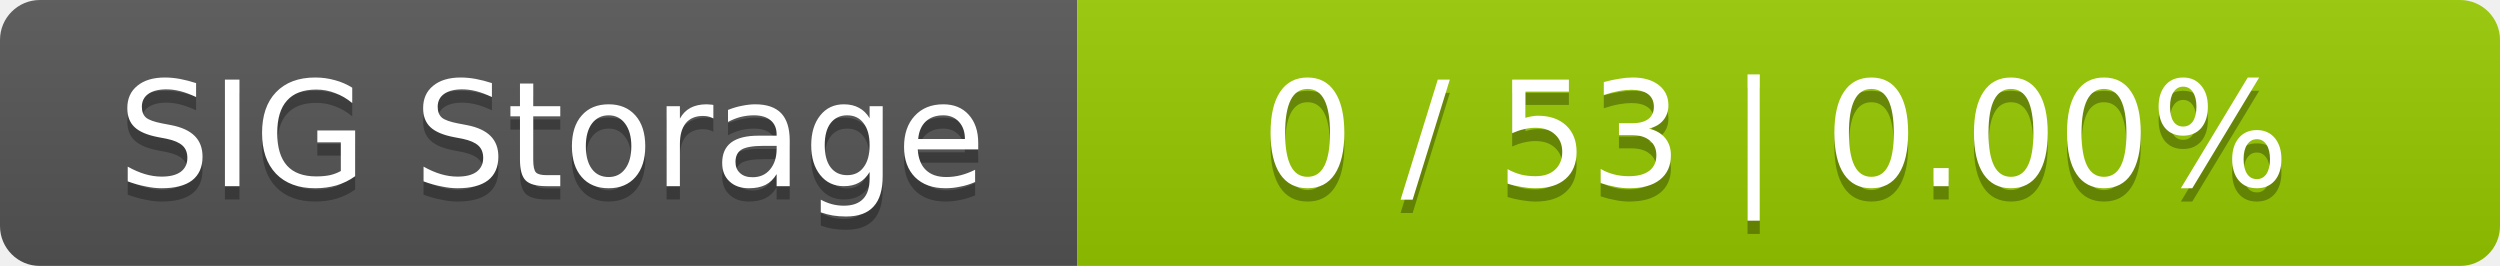
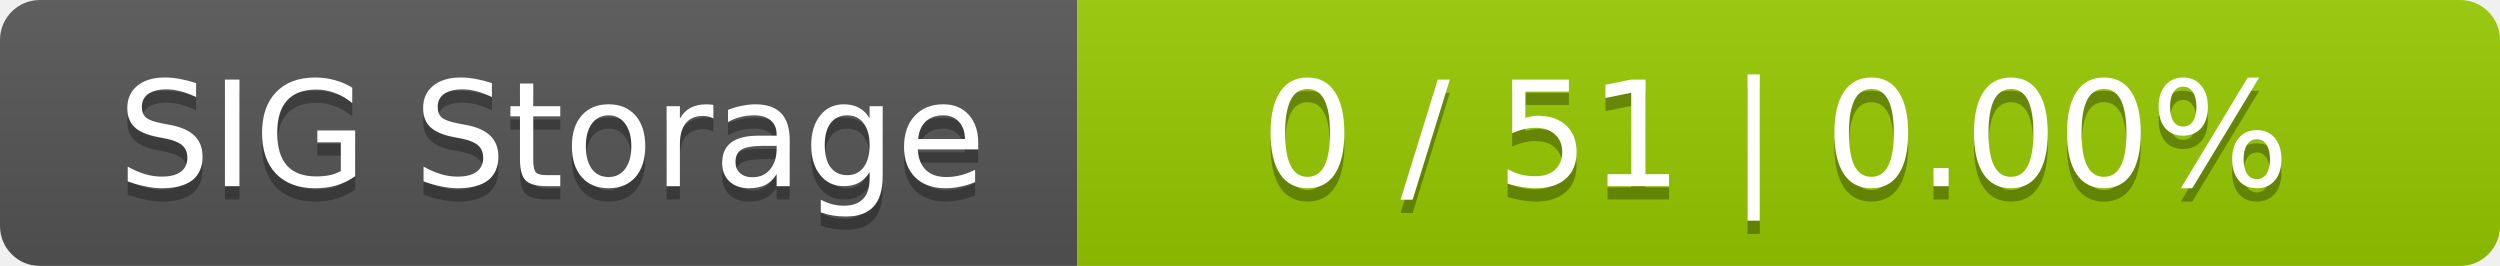
<svg xmlns="http://www.w3.org/2000/svg" width="188" height="20">
  <linearGradient id="smooth" x2="0" y2="100%">
    <stop offset="0" stop-color="#bbb" stop-opacity=".1" />
    <stop offset="1" stop-opacity=".1" />
  </linearGradient>
  <mask id="round">
    <rect width="188" height="20" rx="3" fill="#fff" />
  </mask>
  <g mask="url(#round)">
    <rect width="81" height="20" fill="#555" />
    <rect x="81" width="107" height="20" fill="#97ca00" />
    <rect width="188" height="20" fill="url(#smooth)" />
  </g>
  <g fill="#fff" text-anchor="middle" font-family="DejaVu Sans,Verdana,Geneva,sans-serif" font-size="11">
    <text x="41.5" y="15" fill="#010101" fill-opacity=".3">SIG Storage</text>
    <text x="41.5" y="14">SIG Storage</text>
-     <text x="133.5" y="15" fill="#010101" fill-opacity=".3">0 / 53    |    0.00%</text>
-     <text x="133.5" y="14">0 / 53    |    0.00%</text>
+     <text x="133.5" y="15" fill="#010101" fill-opacity=".3">0 / 51    |    0.00%</text>
+     <text x="133.5" y="14">0 / 51    |    0.00%</text>
  </g>
</svg>
